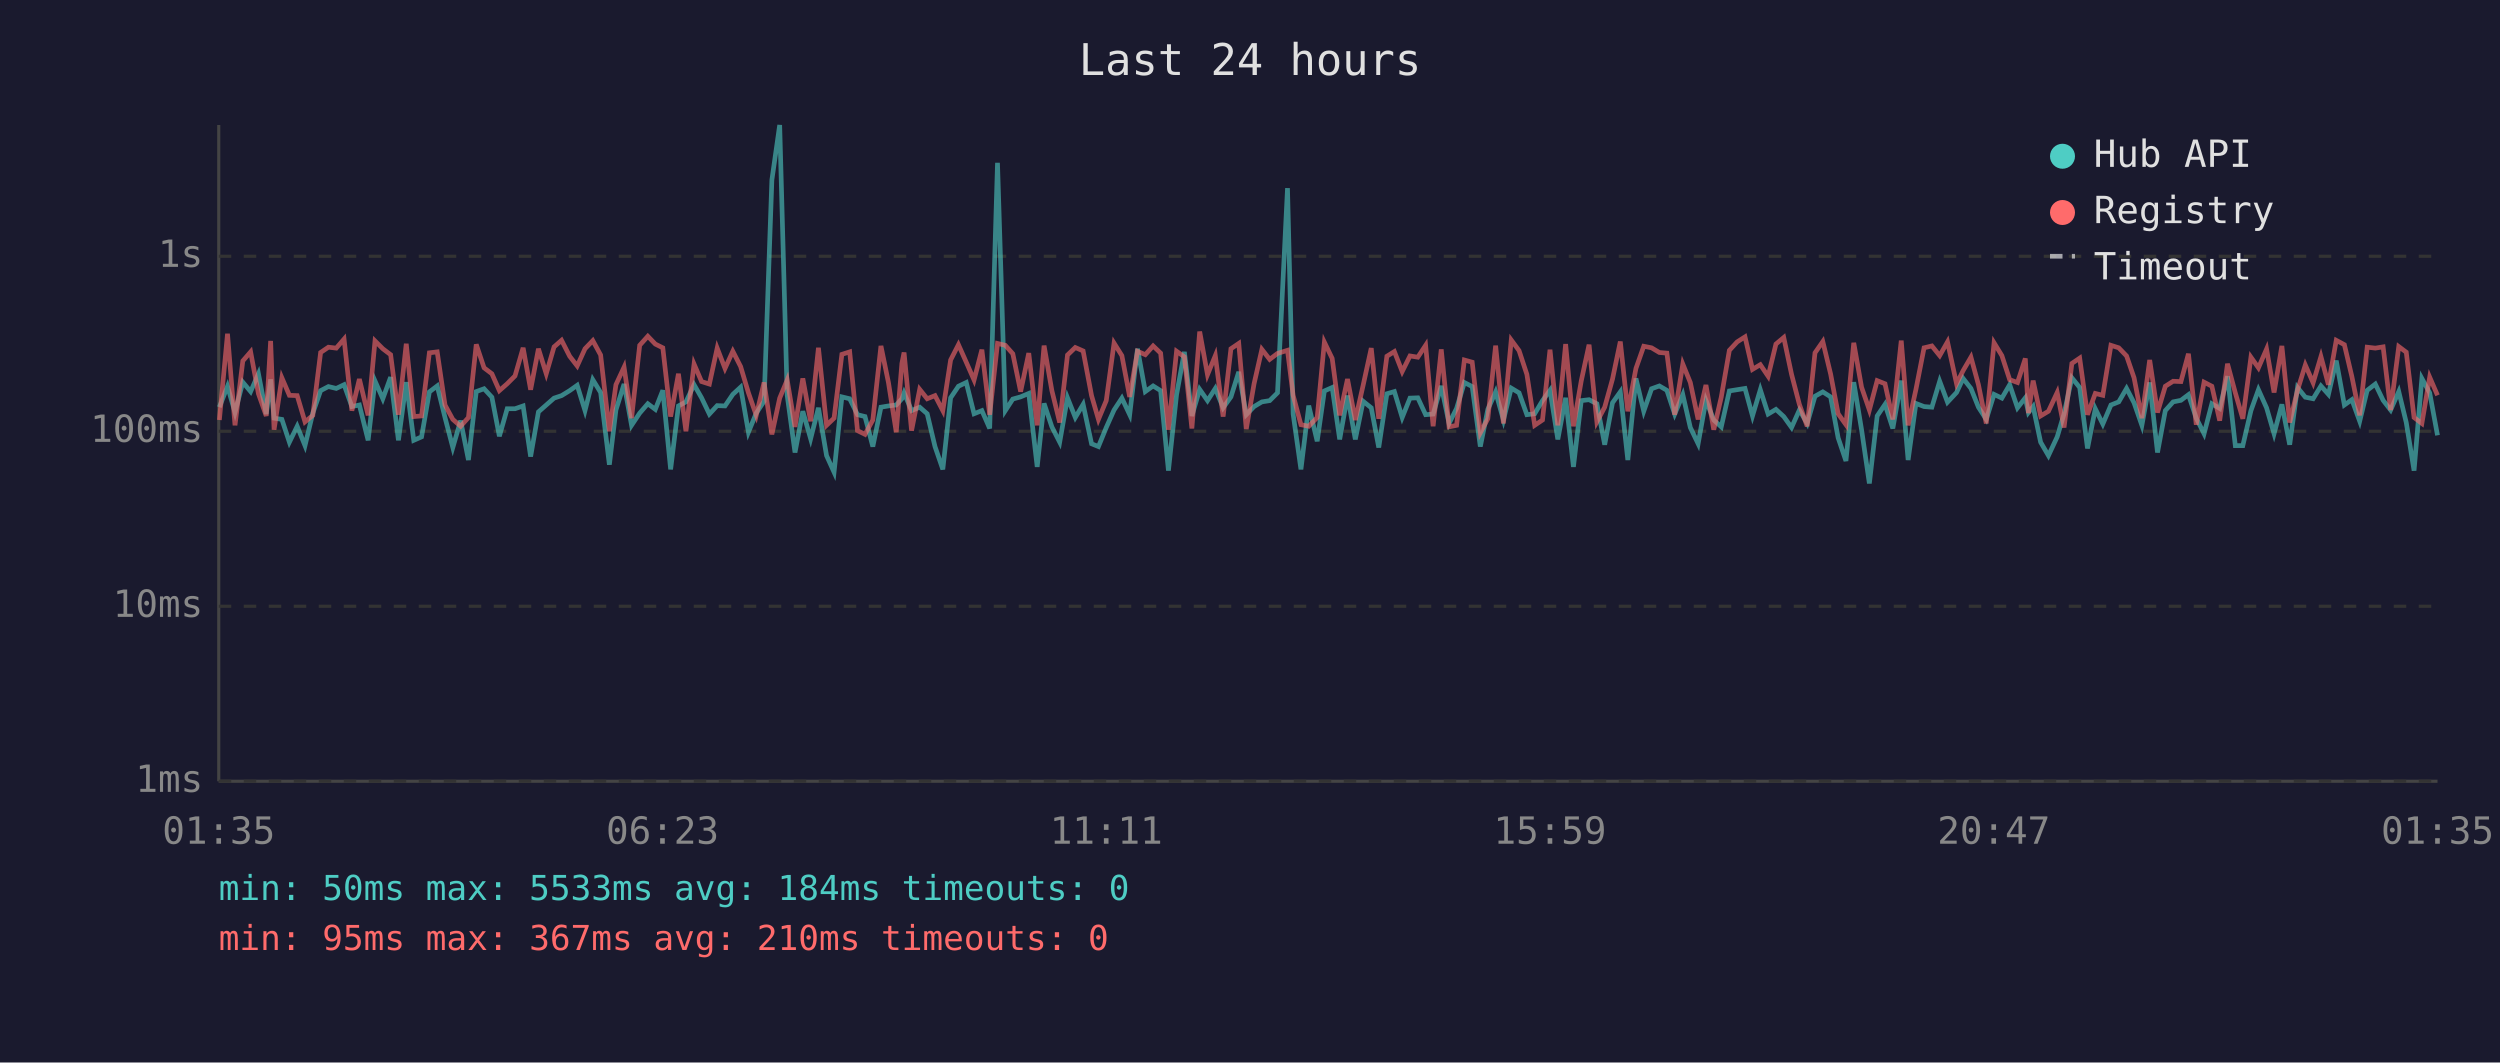
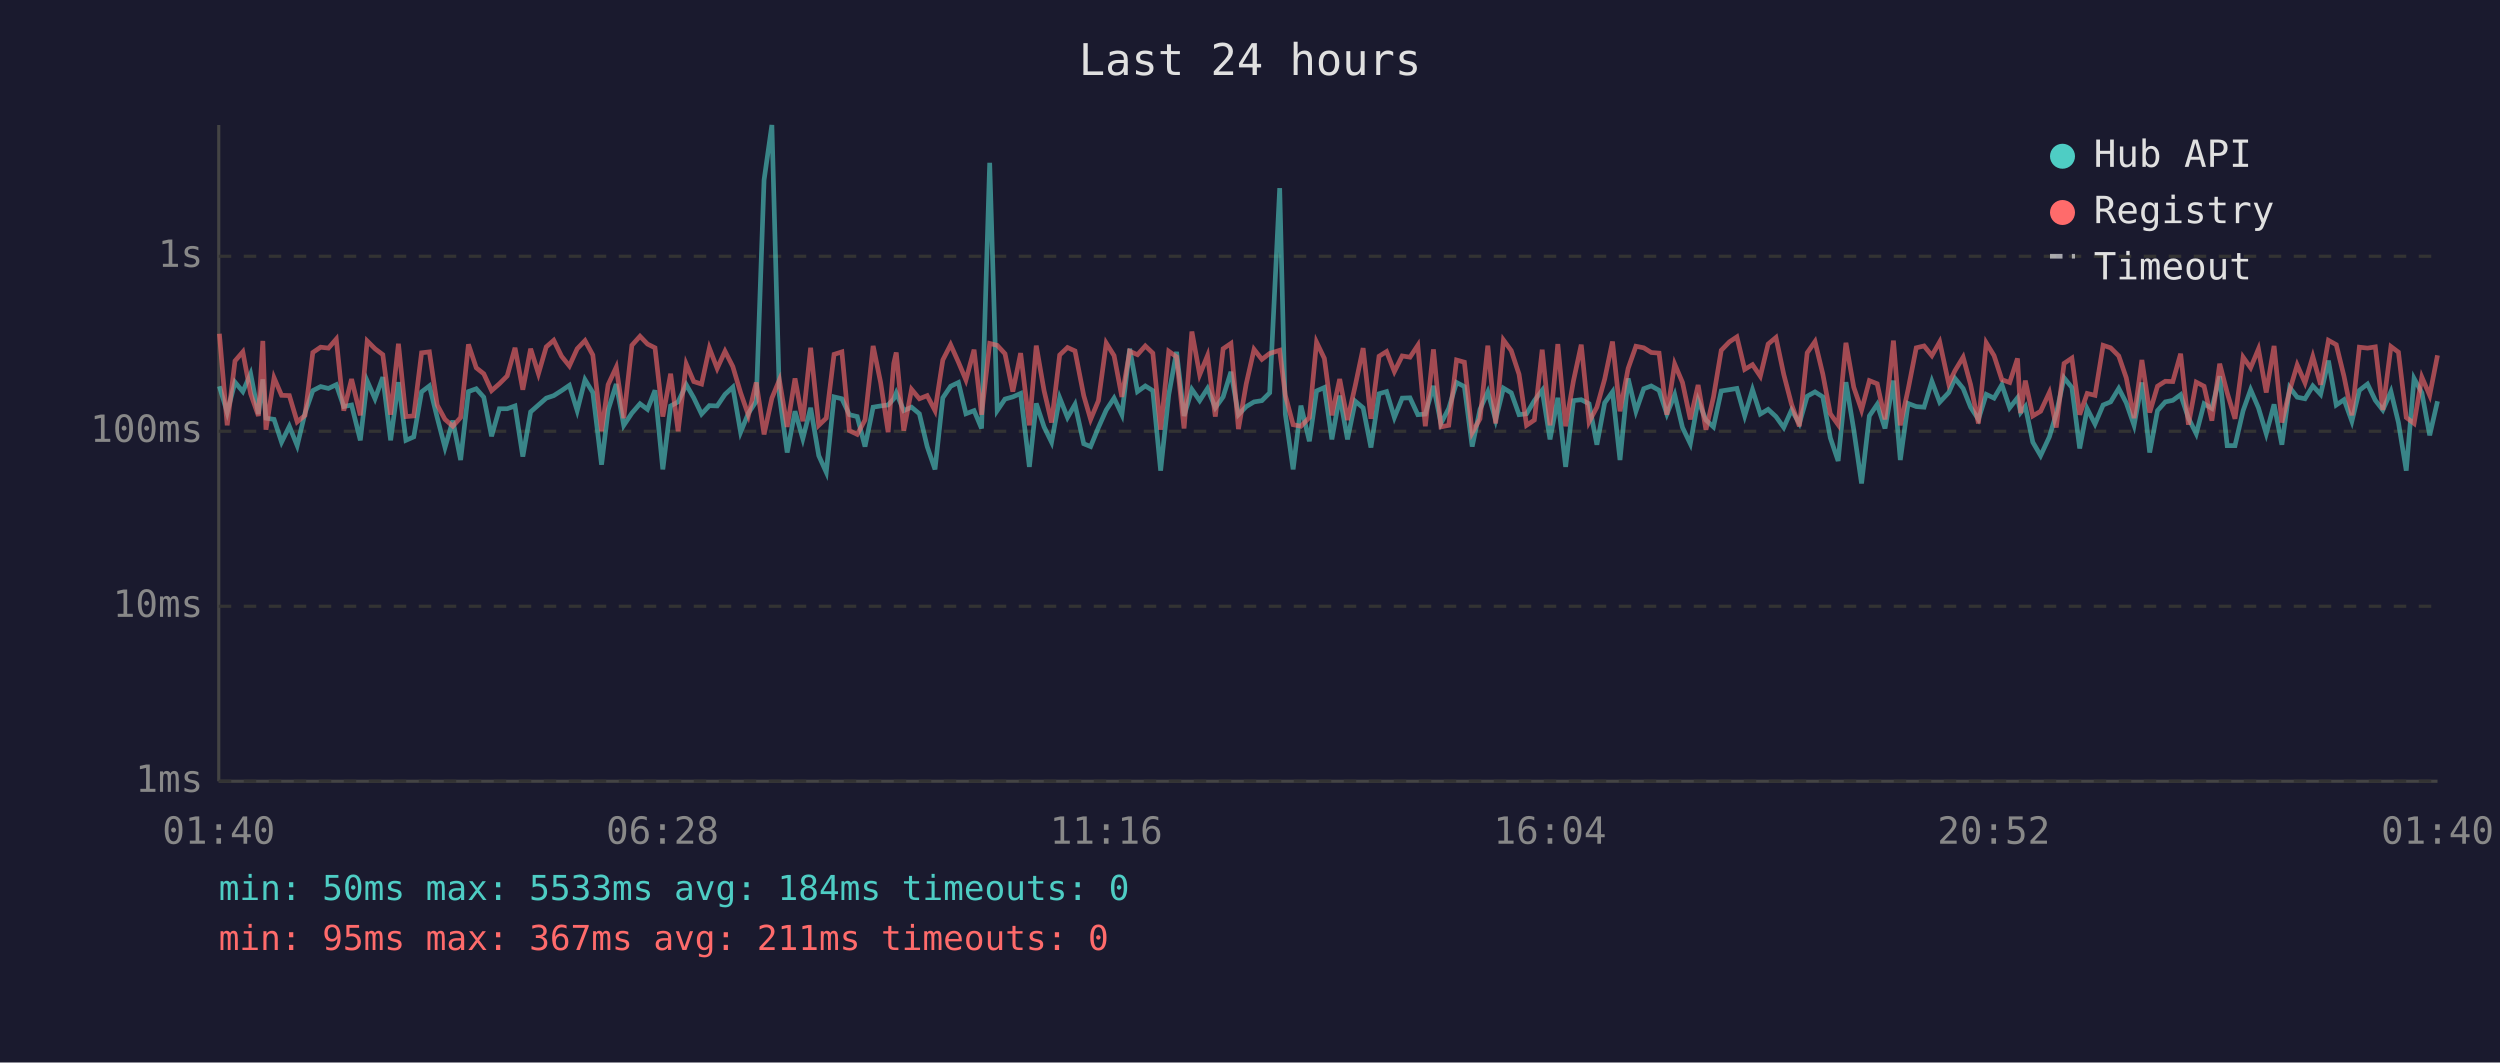
<svg xmlns="http://www.w3.org/2000/svg" viewBox="0 0 800 340" font-family="monospace" font-size="12">
  <rect width="800" height="340" fill="#1a1a2e" />
  <text x="400" y="24" fill="#e0e0e0" font-size="14" text-anchor="middle">Last 24 hours</text>
  <line x1="70" y1="40" x2="70" y2="250" stroke="#444" stroke-width="1" />
  <line x1="70" y1="250" x2="780" y2="250" stroke="#444" stroke-width="1" />
  <line x1="70" y1="250" x2="780" y2="250" stroke="#333" stroke-width="1" stroke-dasharray="4" />
  <text x="65" y="250" fill="#888" text-anchor="end" dominant-baseline="middle">1ms</text>
  <line x1="70" y1="194" x2="780" y2="194" stroke="#333" stroke-width="1" stroke-dasharray="4" />
  <text x="65" y="194" fill="#888" text-anchor="end" dominant-baseline="middle">10ms</text>
  <line x1="70" y1="138" x2="780" y2="138" stroke="#333" stroke-width="1" stroke-dasharray="4" />
  <text x="65" y="138" fill="#888" text-anchor="end" dominant-baseline="middle">100ms</text>
  <line x1="70" y1="82" x2="780" y2="82" stroke="#333" stroke-width="1" stroke-dasharray="4" />
  <text x="65" y="82" fill="#888" text-anchor="end" dominant-baseline="middle">1s</text>
-   <text x="70" y="270" fill="#888" text-anchor="middle">01:35</text>
-   <text x="212" y="270" fill="#888" text-anchor="middle">06:23</text>
-   <text x="354" y="270" fill="#888" text-anchor="middle">11:11</text>
-   <text x="496" y="270" fill="#888" text-anchor="middle">15:59</text>
-   <text x="638" y="270" fill="#888" text-anchor="middle">20:47</text>
-   <text x="780" y="270" fill="#888" text-anchor="middle">01:35</text>
-   <polyline points="70.2,130.3 72.8,123.6 75.2,132.0 77.7,122.3 80.2,125.3 82.7,119.6 85.2,132.5 86.6,121.4 87.7,133.8 90.2,134.2 92.6,141.5 95.1,136.4 97.6,142.6 100.1,132.2 102.6,125.0 105.1,123.7 107.6,124.3 110.1,123.1 112.6,130.1 115.0,129.6 117.8,140.9 120.0,121.9 122.5,127.6 125.0,120.7 127.5,140.9 130.0,122.3 132.4,140.9 134.9,139.8 137.4,125.4 139.9,123.5 142.4,133.6 144.9,143.2 147.4,134.6 149.9,147.2 152.4,125.3 154.9,124.4 157.4,127.1 159.8,139.6 162.3,130.8 164.8,130.8 167.4,129.9 169.8,146.1 172.3,131.8 174.8,129.6 177.3,127.4 179.7,126.6 182.3,125.0 184.7,123.3 187.2,131.4 189.7,121.5 192.2,125.6 195.0,148.7 197.1,131.2 199.7,122.9 202.1,136.1 204.7,132.2 207.3,129.2 209.7,131.0 212.1,124.9 214.6,150.2 217.1,129.9 219.5,128.6 222.1,123.1 224.5,127.3 227.0,132.5 229.5,129.8 232.0,129.9 234.5,126.2 237.0,123.9 239.5,138.3 242.0,132.2 244.5,128.4 247.0,57.6 249.5,40.0 251.9,126.5 254.4,144.8 256.9,131.6 259.4,140.4 261.9,130.5 264.5,145.8 266.9,151.1 269.4,127.0 271.9,127.6 274.4,132.7 276.8,133.3 279.3,142.9 281.9,130.3 284.3,129.9 286.8,129.6 288.6,127.6 289.3,125.7 291.7,131.4 294.3,130.3 296.7,132.4 299.2,142.9 301.7,150.2 304.2,127.3 306.7,123.6 309.2,122.4 311.7,132.4 314.2,131.4 316.7,137.1 319.2,52.1 321.7,131.4 324.1,127.7 326.6,127.0 329.2,125.9 331.9,149.4 334.1,129.1 336.6,136.6 339.1,141.5 341.6,127.3 344.1,133.6 346.6,129.4 349.3,142.0 351.5,142.9 354.0,136.8 356.5,131.2 359.0,127.4 361.5,132.7 364.0,111.6 366.5,125.3 369.0,123.5 371.4,125.0 373.9,150.6 376.5,126.3 379.0,112.6 381.4,133.1 383.9,124.6 386.4,128.2 388.9,124.3 391.4,130.5 393.9,127.0 396.4,119.0 398.8,132.7 401.3,130.1 403.8,128.6 406.3,128.2 408.8,125.7 412.0,60.2 413.8,132.5 416.3,150.2 418.8,129.8 421.5,141.2 423.8,125.1 426.3,124.0 428.7,140.6 431.2,126.6 433.7,140.6 436.2,128.4 438.8,130.5 441.2,143.2 443.8,126.0 446.2,125.3 448.7,133.6 451.2,127.4 453.7,127.3 456.2,132.7 458.6,132.5 461.2,123.5 463.7,135.5 466.1,130.7 468.6,122.4 471.1,123.7 473.7,142.9 476.1,131.0 478.6,125.4 481.1,134.4 483.6,124.2 486.1,125.7 488.6,132.7 491.1,132.4 493.6,128.2 496.0,124.9 498.5,140.6 501.0,127.3 503.5,149.4 506.0,128.2 508.5,127.9 511.0,129.2 513.5,142.3 516.0,128.9 518.5,125.4 520.9,147.2 523.5,121.1 526.0,131.6 528.5,124.4 531.0,123.5 533.4,124.9 535.9,132.5 538.5,126.3 540.9,136.8 543.4,142.0 545.9,128.1 548.4,134.4 550.8,136.6 553.4,125.1 555.9,124.7 558.4,124.3 560.8,133.1 563.3,124.7 565.8,132.5 568.3,131.0 570.8,133.3 573.3,136.8 575.8,131.2 578.3,135.5 580.8,126.8 583.3,125.4 585.8,127.0 588.2,140.1 590.7,147.5 593.2,122.3 595.7,137.5 598.2,154.7 600.7,133.1 603.2,129.4 605.7,137.1 608.4,121.8 610.6,147.2 613.1,129.1 615.7,130.1 618.2,130.3 620.7,122.0 623.2,128.7 626.1,125.6 628.2,121.1 630.7,124.3 633.1,130.3 635.6,134.2 638.1,126.2 640.6,127.4 643.1,123.1 645.6,130.5 648.1,127.3 649.1,132.0 650.6,130.1 653.0,141.5 655.5,145.8 658.3,139.8 660.5,132.4 663.0,120.9 665.5,124.0 668.0,143.5 670.5,130.8 672.9,135.7 675.5,129.6 678.0,128.6 680.5,124.3 682.9,128.9 685.4,136.1 687.9,122.4 690.4,144.8 692.9,131.4 695.4,128.6 697.9,128.1 700.3,126.3 702.8,133.8 705.3,138.8 707.8,129.2 710.3,130.7 712.8,120.4 715.3,142.6 717.7,142.6 720.3,131.4 722.7,124.7 725.3,130.5 727.7,138.8 730.2,129.4 732.7,142.3 735.2,124.0 737.7,127.1 740.2,127.6 742.7,123.5 745.1,126.2 747.6,115.4 750.2,129.6 752.6,127.9 755.1,134.8 757.5,124.9 760.1,122.9 762.6,128.1 765.0,131.2 767.6,125.3 770.0,135.2 772.5,150.6 775.0,121.1 777.5,125.7 780.0,139.3" fill="none" stroke="#4ecdc4" stroke-width="1.5" opacity="0.6" />
-   <polyline points="70.2,134.4 72.8,106.8 75.2,136.1 77.7,115.5 80.2,112.6 82.7,126.0 85.2,133.1 86.6,109.1 87.7,137.5 90.2,120.9 92.6,126.5 95.1,126.6 97.6,135.0 100.1,132.9 102.6,112.8 105.1,111.1 107.6,111.4 110.1,108.5 112.6,131.4 115.0,121.3 117.8,132.9 120.0,109.1 122.5,111.6 125.0,113.5 127.5,132.7 130.0,110.0 132.4,133.3 134.9,133.1 137.4,112.9 139.9,112.6 142.4,129.6 144.9,134.2 147.4,136.4 149.9,133.6 152.4,110.2 154.9,117.7 157.4,119.6 159.8,125.0 162.3,122.8 164.8,120.3 167.4,111.3 169.8,124.7 172.3,111.6 174.8,119.6 177.3,111.0 179.7,108.9 182.3,114.0 184.7,117.1 187.2,111.6 189.7,109.0 192.2,113.6 195.0,138.0 197.1,123.1 199.7,117.5 202.1,133.8 204.7,110.5 207.3,107.6 209.7,110.1 212.1,111.3 214.6,133.3 217.1,119.6 219.5,138.0 222.1,116.5 224.5,122.1 227.0,122.9 229.5,111.4 232.0,117.9 234.5,112.4 237.0,117.3 239.5,125.7 242.0,132.9 244.5,122.4 247.0,139.0 249.5,127.4 251.9,121.6 254.4,136.6 256.9,121.1 259.4,134.8 261.9,111.3 264.5,136.1 266.9,133.8 269.4,113.4 271.9,112.6 274.4,137.8 276.8,139.0 279.3,134.4 281.9,110.7 284.3,122.4 286.8,138.3 288.6,116.3 289.3,112.8 291.7,137.8 294.3,124.6 296.7,127.6 299.2,126.6 301.7,131.4 304.2,115.2 306.7,110.3 309.2,115.9 311.7,121.6 314.2,111.9 316.7,132.7 319.2,109.9 321.7,110.5 324.1,113.2 326.6,125.3 329.2,113.0 331.9,136.1 334.1,110.6 336.6,125.0 339.1,135.2 341.6,113.6 344.1,111.2 346.6,112.3 349.3,126.6 351.5,134.2 354.0,128.2 356.5,109.8 359.0,113.8 361.5,127.0 364.0,112.4 366.5,113.5 369.0,110.7 371.4,113.0 373.9,137.5 376.5,112.4 379.0,114.2 381.4,137.1 383.9,106.1 386.4,119.9 388.9,113.8 391.4,133.3 393.9,111.6 396.4,109.9 398.8,137.3 401.3,122.8 403.8,111.8 406.3,115.0 408.8,113.1 412.0,112.1 413.8,126.5 416.3,135.9 418.8,136.4 421.5,133.6 423.8,109.5 426.3,114.7 428.7,132.9 431.2,121.3 433.7,134.4 436.2,123.3 438.8,111.4 441.2,134.0 443.8,114.0 446.2,112.5 448.7,118.9 451.2,113.9 453.7,114.3 456.2,110.5 458.6,136.4 461.2,111.8 463.7,136.6 466.1,136.1 468.6,115.2 471.1,115.9 473.7,138.5 476.1,134.0 478.6,110.6 481.1,135.5 483.6,108.8 486.1,112.2 488.6,119.8 491.1,136.1 493.6,134.4 496.0,111.9 498.5,136.1 501.0,110.1 503.5,136.4 506.0,121.9 508.5,110.3 511.0,135.0 513.5,130.3 516.0,121.3 518.5,109.3 520.9,131.6 523.5,117.9 526.0,110.8 528.5,111.3 531.0,112.8 533.4,113.0 535.9,132.7 538.5,116.5 540.9,122.4 543.4,134.2 545.9,123.2 548.4,137.5 550.8,127.1 553.4,112.1 555.9,109.4 558.4,107.8 560.8,118.2 563.3,116.7 565.8,120.4 568.3,110.1 570.8,108.0 573.3,119.8 575.8,129.4 578.3,136.4 580.8,112.9 583.3,109.3 585.8,119.7 588.2,132.4 590.7,135.9 593.2,109.7 595.7,123.9 598.2,131.2 600.7,121.8 603.2,122.8 605.7,134.2 608.4,109.0 610.6,136.1 613.1,124.6 615.7,111.3 618.2,110.7 620.7,113.8 623.2,109.4 626.1,122.8 628.2,118.6 630.7,114.3 633.1,123.1 635.6,135.5 638.1,109.7 640.6,113.8 643.1,121.5 645.6,122.4 648.1,114.7 649.1,132.2 650.6,121.8 653.0,133.1 655.5,131.6 658.3,125.6 660.5,136.8 663.0,116.3 665.5,114.6 668.0,132.7 670.5,125.9 672.9,126.5 675.5,110.5 678.0,111.3 680.5,113.9 682.9,120.9 685.4,133.8 687.9,115.2 690.4,132.0 692.9,123.6 695.4,122.0 697.9,122.1 700.3,113.2 702.8,135.9 705.3,122.3 707.8,123.6 710.3,134.6 712.8,116.4 715.3,125.7 717.7,134.0 720.3,114.3 722.7,117.7 725.3,111.7 727.7,125.6 730.2,110.7 732.7,135.2 735.2,124.9 737.7,116.8 740.2,122.5 742.7,114.1 745.1,123.1 747.6,108.9 750.2,110.3 752.6,120.5 755.1,132.9 757.5,111.1 760.1,111.4 762.6,111.0 765.0,131.2 767.6,110.9 770.0,112.7 772.5,133.6 775.0,135.5 777.5,120.7 780.0,126.5" fill="none" stroke="#ff6b6b" stroke-width="1.5" opacity="0.6" />
+   <text x="70" y="270" fill="#888" text-anchor="middle">01:40</text>
+   <text x="212" y="270" fill="#888" text-anchor="middle">06:28</text>
+   <text x="354" y="270" fill="#888" text-anchor="middle">11:16</text>
+   <text x="496" y="270" fill="#888" text-anchor="middle">16:04</text>
+   <text x="638" y="270" fill="#888" text-anchor="middle">20:52</text>
+   <text x="780" y="270" fill="#888" text-anchor="middle">01:40</text>
+   <polyline points="70.2,123.6 72.7,132.0 75.2,122.3 77.7,125.3 80.2,119.6 82.7,132.5 84.1,121.4 85.1,133.8 87.7,134.2 90.1,141.5 92.6,136.4 95.1,142.6 97.6,132.2 100.1,125.0 102.6,123.7 105.1,124.3 107.6,123.1 110.0,130.1 112.5,129.6 115.3,140.9 117.5,121.9 120.0,127.6 122.5,120.7 125.0,140.9 127.5,122.3 129.9,140.9 132.4,139.8 134.9,125.4 137.4,123.5 139.9,133.6 142.4,143.2 144.9,134.6 147.4,147.2 149.9,125.3 152.4,124.4 154.8,127.1 157.3,139.6 159.8,130.8 162.3,130.8 164.8,129.9 167.3,146.1 169.8,131.8 172.3,129.6 174.8,127.4 177.2,126.6 179.7,125.0 182.2,123.3 184.7,131.4 187.2,121.5 189.7,125.6 192.5,148.7 194.6,131.2 197.2,122.9 199.6,136.1 202.2,132.2 204.8,129.2 207.2,131.0 209.6,124.9 212.1,150.2 214.6,129.9 217.0,128.6 219.6,123.1 222.0,127.3 224.5,132.5 227.0,129.8 229.5,129.9 232.0,126.2 234.5,123.9 237.0,138.3 239.5,132.2 242.0,128.4 244.5,57.6 247.0,40.0 249.4,126.5 251.9,144.8 254.4,131.6 256.9,140.4 259.4,130.5 262.0,145.8 264.4,151.1 266.9,127.0 269.4,127.6 271.8,132.7 274.3,133.3 276.8,142.9 279.4,130.3 281.8,129.9 284.2,129.6 286.0,127.6 286.8,125.7 289.2,131.4 291.7,130.3 294.2,132.4 296.7,142.9 299.2,150.2 301.7,127.3 304.2,123.6 306.7,122.4 309.1,132.4 311.7,131.4 314.1,137.1 316.7,52.1 319.1,131.4 321.6,127.7 324.1,127.0 326.6,125.9 329.4,149.4 331.6,129.1 334.1,136.6 336.5,141.5 339.1,127.3 341.6,133.6 344.0,129.4 346.8,142.0 349.0,142.9 351.5,136.8 354.0,131.2 356.5,127.4 359.0,132.7 361.5,111.6 364.0,125.3 366.5,123.5 368.9,125.0 371.4,150.6 374.0,126.3 376.5,112.6 378.9,133.1 381.4,124.6 383.9,128.2 386.4,124.3 388.9,130.5 391.4,127.0 393.9,119.0 396.3,132.7 398.8,130.1 401.3,128.6 403.8,128.2 406.3,125.7 409.5,60.2 411.3,132.5 413.8,150.2 416.3,129.8 419.0,141.2 421.3,125.1 423.8,124.0 426.2,140.6 428.7,126.6 431.2,140.6 433.7,128.4 436.2,130.5 438.7,143.2 441.3,126.0 443.7,125.3 446.2,133.6 448.7,127.4 451.2,127.3 453.7,132.7 456.1,132.5 458.7,123.5 461.1,135.5 463.6,130.7 466.1,122.4 468.6,123.7 471.1,142.9 473.6,131.0 476.1,125.4 478.6,134.4 481.1,124.2 483.6,125.7 486.1,132.7 488.5,132.4 491.0,128.2 493.5,124.9 496.0,140.6 498.5,127.3 501.0,149.4 503.5,128.2 506.0,127.9 508.5,129.2 511.0,142.3 513.5,128.9 516.0,125.4 518.4,147.2 521.0,121.1 523.5,131.6 526.0,124.4 528.4,123.5 530.9,124.9 533.4,132.5 535.9,126.3 538.4,136.8 540.9,142.0 543.4,128.1 545.9,134.4 548.3,136.6 550.8,125.1 553.4,124.7 555.8,124.3 558.3,133.1 560.8,124.7 563.3,132.5 565.8,131.0 568.3,133.3 570.8,136.8 573.3,131.2 575.8,135.5 578.3,126.8 580.8,125.4 583.3,127.0 585.7,140.1 588.2,147.5 590.7,122.3 593.2,137.5 595.7,154.7 598.2,133.1 600.7,129.4 603.2,137.1 605.9,121.8 608.1,147.2 610.6,129.1 613.2,130.1 615.7,130.3 618.2,122.0 620.7,128.7 623.6,125.6 625.6,121.1 628.2,124.3 630.6,130.3 633.1,134.2 635.6,126.2 638.1,127.4 640.6,123.1 643.1,130.5 645.6,127.3 646.6,132.0 648.1,130.1 650.5,141.5 653.0,145.8 655.8,139.8 658.0,132.4 660.5,120.9 663.0,124.0 665.5,143.5 667.9,130.8 670.4,135.7 673.0,129.6 675.4,128.6 678.0,124.3 680.4,128.9 682.9,136.1 685.4,122.4 687.9,144.8 690.4,131.4 692.9,128.6 695.3,128.1 697.8,126.3 700.3,133.8 702.8,138.8 705.3,129.2 707.8,130.7 710.3,120.4 712.7,142.6 715.2,142.6 717.8,131.4 720.2,124.7 722.7,130.5 725.2,138.8 727.7,129.4 730.2,142.3 732.7,124.0 735.1,127.1 737.6,127.6 740.1,123.5 742.6,126.2 745.1,115.4 747.6,129.6 750.1,127.9 752.6,134.8 755.0,124.9 757.6,122.9 760.1,128.1 762.5,131.2 765.1,125.3 767.5,135.2 770.0,150.6 772.5,121.1 775.0,125.7 777.5,139.3 780.0,128.4" fill="none" stroke="#4ecdc4" stroke-width="1.5" opacity="0.6" />
+   <polyline points="70.2,106.8 72.7,136.1 75.2,115.5 77.7,112.6 80.2,126.0 82.7,133.1 84.1,109.1 85.1,137.5 87.7,120.9 90.1,126.5 92.6,126.6 95.1,135.0 97.6,132.9 100.1,112.8 102.6,111.1 105.1,111.4 107.6,108.5 110.0,131.4 112.5,121.3 115.3,132.9 117.5,109.1 120.0,111.6 122.5,113.5 125.0,132.7 127.5,110.0 129.9,133.3 132.4,133.1 134.9,112.9 137.4,112.6 139.9,129.6 142.4,134.2 144.9,136.4 147.4,133.6 149.9,110.2 152.4,117.7 154.8,119.6 157.3,125.0 159.8,122.8 162.3,120.3 164.8,111.3 167.3,124.7 169.8,111.6 172.3,119.6 174.8,111.0 177.2,108.9 179.7,114.0 182.2,117.1 184.7,111.6 187.2,109.0 189.7,113.6 192.5,138.0 194.6,123.1 197.2,117.5 199.6,133.8 202.2,110.5 204.8,107.6 207.2,110.1 209.6,111.3 212.1,133.3 214.6,119.6 217.0,138.0 219.6,116.5 222.0,122.1 224.5,122.9 227.0,111.4 229.5,117.9 232.0,112.4 234.5,117.3 237.0,125.7 239.5,132.9 242.0,122.4 244.5,139.0 247.0,127.4 249.4,121.6 251.9,136.6 254.4,121.1 256.9,134.8 259.4,111.3 262.0,136.1 264.4,133.8 266.9,113.4 269.4,112.6 271.8,137.8 274.3,139.0 276.8,134.4 279.4,110.7 281.8,122.4 284.2,138.3 286.0,116.3 286.8,112.8 289.2,137.8 291.7,124.6 294.2,127.6 296.7,126.6 299.2,131.4 301.7,115.2 304.2,110.3 306.7,115.9 309.1,121.6 311.7,111.9 314.1,132.7 316.7,109.9 319.1,110.5 321.6,113.2 324.1,125.3 326.6,113.0 329.4,136.1 331.6,110.6 334.1,125.0 336.5,135.2 339.1,113.6 341.6,111.2 344.0,112.3 346.8,126.6 349.0,134.2 351.5,128.2 354.0,109.8 356.5,113.8 359.0,127.0 361.5,112.4 364.0,113.5 366.5,110.7 368.9,113.0 371.4,137.5 374.0,112.4 376.5,114.2 378.9,137.1 381.4,106.1 383.9,119.9 386.4,113.8 388.9,133.3 391.4,111.6 393.9,109.9 396.3,137.3 398.8,122.8 401.3,111.8 403.8,115.0 406.3,113.1 409.5,112.1 411.3,126.5 413.8,135.9 416.3,136.4 419.0,133.6 421.3,109.5 423.8,114.7 426.2,132.9 428.7,121.3 431.2,134.4 433.7,123.3 436.2,111.4 438.7,134.0 441.3,114.0 443.7,112.5 446.2,118.9 448.7,113.9 451.2,114.3 453.7,110.5 456.1,136.4 458.7,111.8 461.1,136.6 463.6,136.1 466.1,115.2 468.6,115.9 471.1,138.5 473.6,134.0 476.1,110.6 478.6,135.5 481.1,108.8 483.6,112.2 486.1,119.8 488.5,136.1 491.0,134.4 493.5,111.9 496.0,136.1 498.5,110.1 501.0,136.4 503.5,121.9 506.0,110.3 508.5,135.0 511.0,130.3 513.5,121.3 516.0,109.3 518.4,131.6 521.0,117.9 523.5,110.8 526.0,111.3 528.4,112.8 530.9,113.0 533.4,132.7 535.9,116.5 538.4,122.4 540.9,134.2 543.4,123.2 545.9,137.5 548.3,127.1 550.8,112.1 553.4,109.4 555.8,107.8 558.3,118.2 560.8,116.7 563.3,120.4 565.8,110.1 568.3,108.0 570.8,119.8 573.3,129.4 575.8,136.4 578.3,112.9 580.8,109.3 583.3,119.7 585.7,132.4 588.2,135.9 590.7,109.7 593.2,123.9 595.7,131.2 598.2,121.8 600.7,122.8 603.2,134.2 605.9,109.0 608.1,136.1 610.6,124.6 613.2,111.3 615.7,110.7 618.2,113.8 620.7,109.4 623.6,122.8 625.6,118.6 628.2,114.3 630.6,123.1 633.1,135.5 635.6,109.7 638.1,113.8 640.6,121.5 643.1,122.4 645.6,114.7 646.6,132.2 648.1,121.8 650.5,133.1 653.0,131.6 655.8,125.6 658.0,136.8 660.5,116.3 663.0,114.6 665.5,132.7 667.9,125.9 670.4,126.5 673.0,110.5 675.4,111.3 678.0,113.9 680.4,120.9 682.9,133.8 685.4,115.2 687.9,132.0 690.4,123.6 692.9,122.0 695.3,122.1 697.8,113.2 700.3,135.9 702.8,122.3 705.3,123.6 707.8,134.6 710.3,116.4 712.7,125.7 715.2,134.0 717.8,114.3 720.2,117.7 722.7,111.7 725.2,125.6 727.7,110.7 730.2,135.2 732.7,124.9 735.1,116.8 737.6,122.5 740.1,114.1 742.6,123.1 745.1,108.9 747.6,110.3 750.1,120.5 752.6,132.9 755.0,111.1 757.6,111.4 760.1,111.0 762.5,131.2 765.1,110.9 767.5,112.7 770.0,133.6 772.5,135.5 775.0,120.7 777.5,126.5 780.0,113.7" fill="none" stroke="#ff6b6b" stroke-width="1.5" opacity="0.6" />
  <circle cx="660" cy="50" r="4" fill="#4ecdc4" />
  <text x="670" y="50" fill="#e0e0e0" dominant-baseline="middle">Hub API</text>
  <circle cx="660" cy="68" r="4" fill="#ff6b6b" />
  <text x="670" y="68" fill="#e0e0e0" dominant-baseline="middle">Registry</text>
  <line x1="656" y1="82" x2="664" y2="82" stroke="#e0e0e0" stroke-width="1.5" stroke-dasharray="4,3" opacity="0.7" />
  <text x="670" y="86" fill="#e0e0e0" dominant-baseline="middle">Timeout</text>
  <text x="70" y="288" fill="#4ecdc4" font-size="11">min: 50ms  max: 5533ms  avg: 184ms  timeouts: 0</text>
-   <text x="70" y="304" fill="#ff6b6b" font-size="11">min: 95ms  max: 367ms  avg: 210ms  timeouts: 0</text>
+   <text x="70" y="304" fill="#ff6b6b" font-size="11">min: 95ms  max: 367ms  avg: 211ms  timeouts: 0</text>
</svg>
